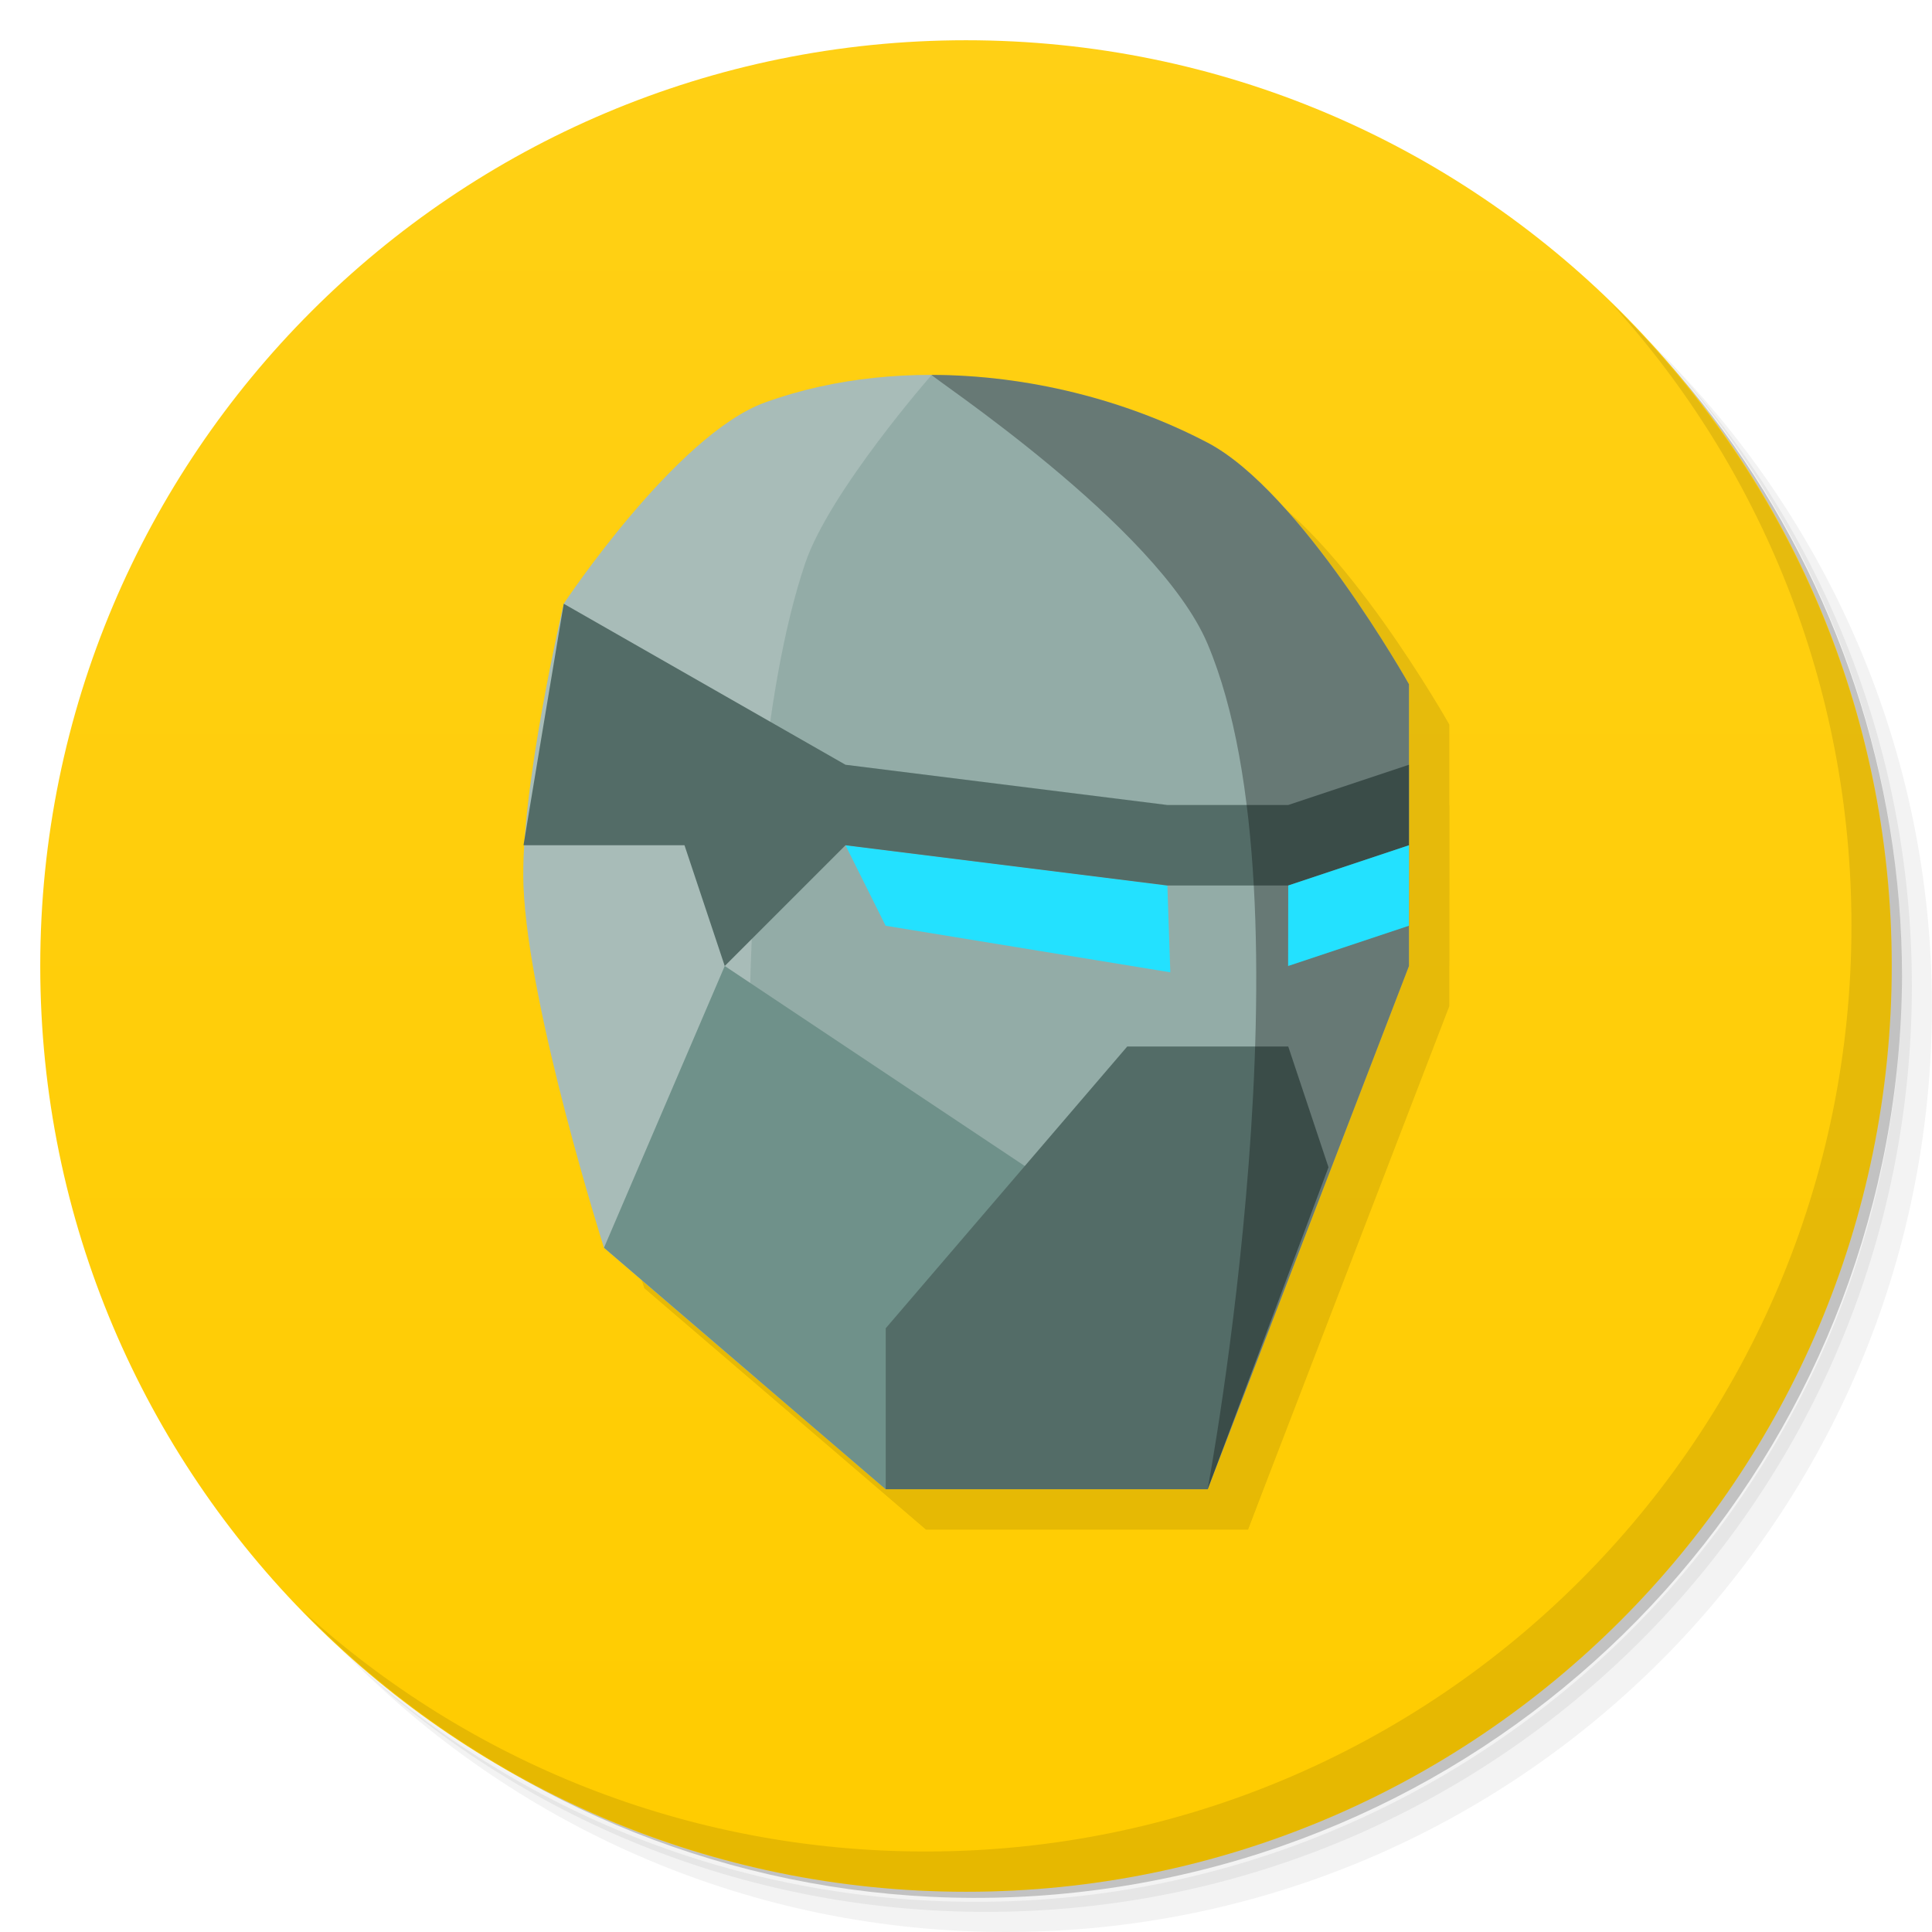
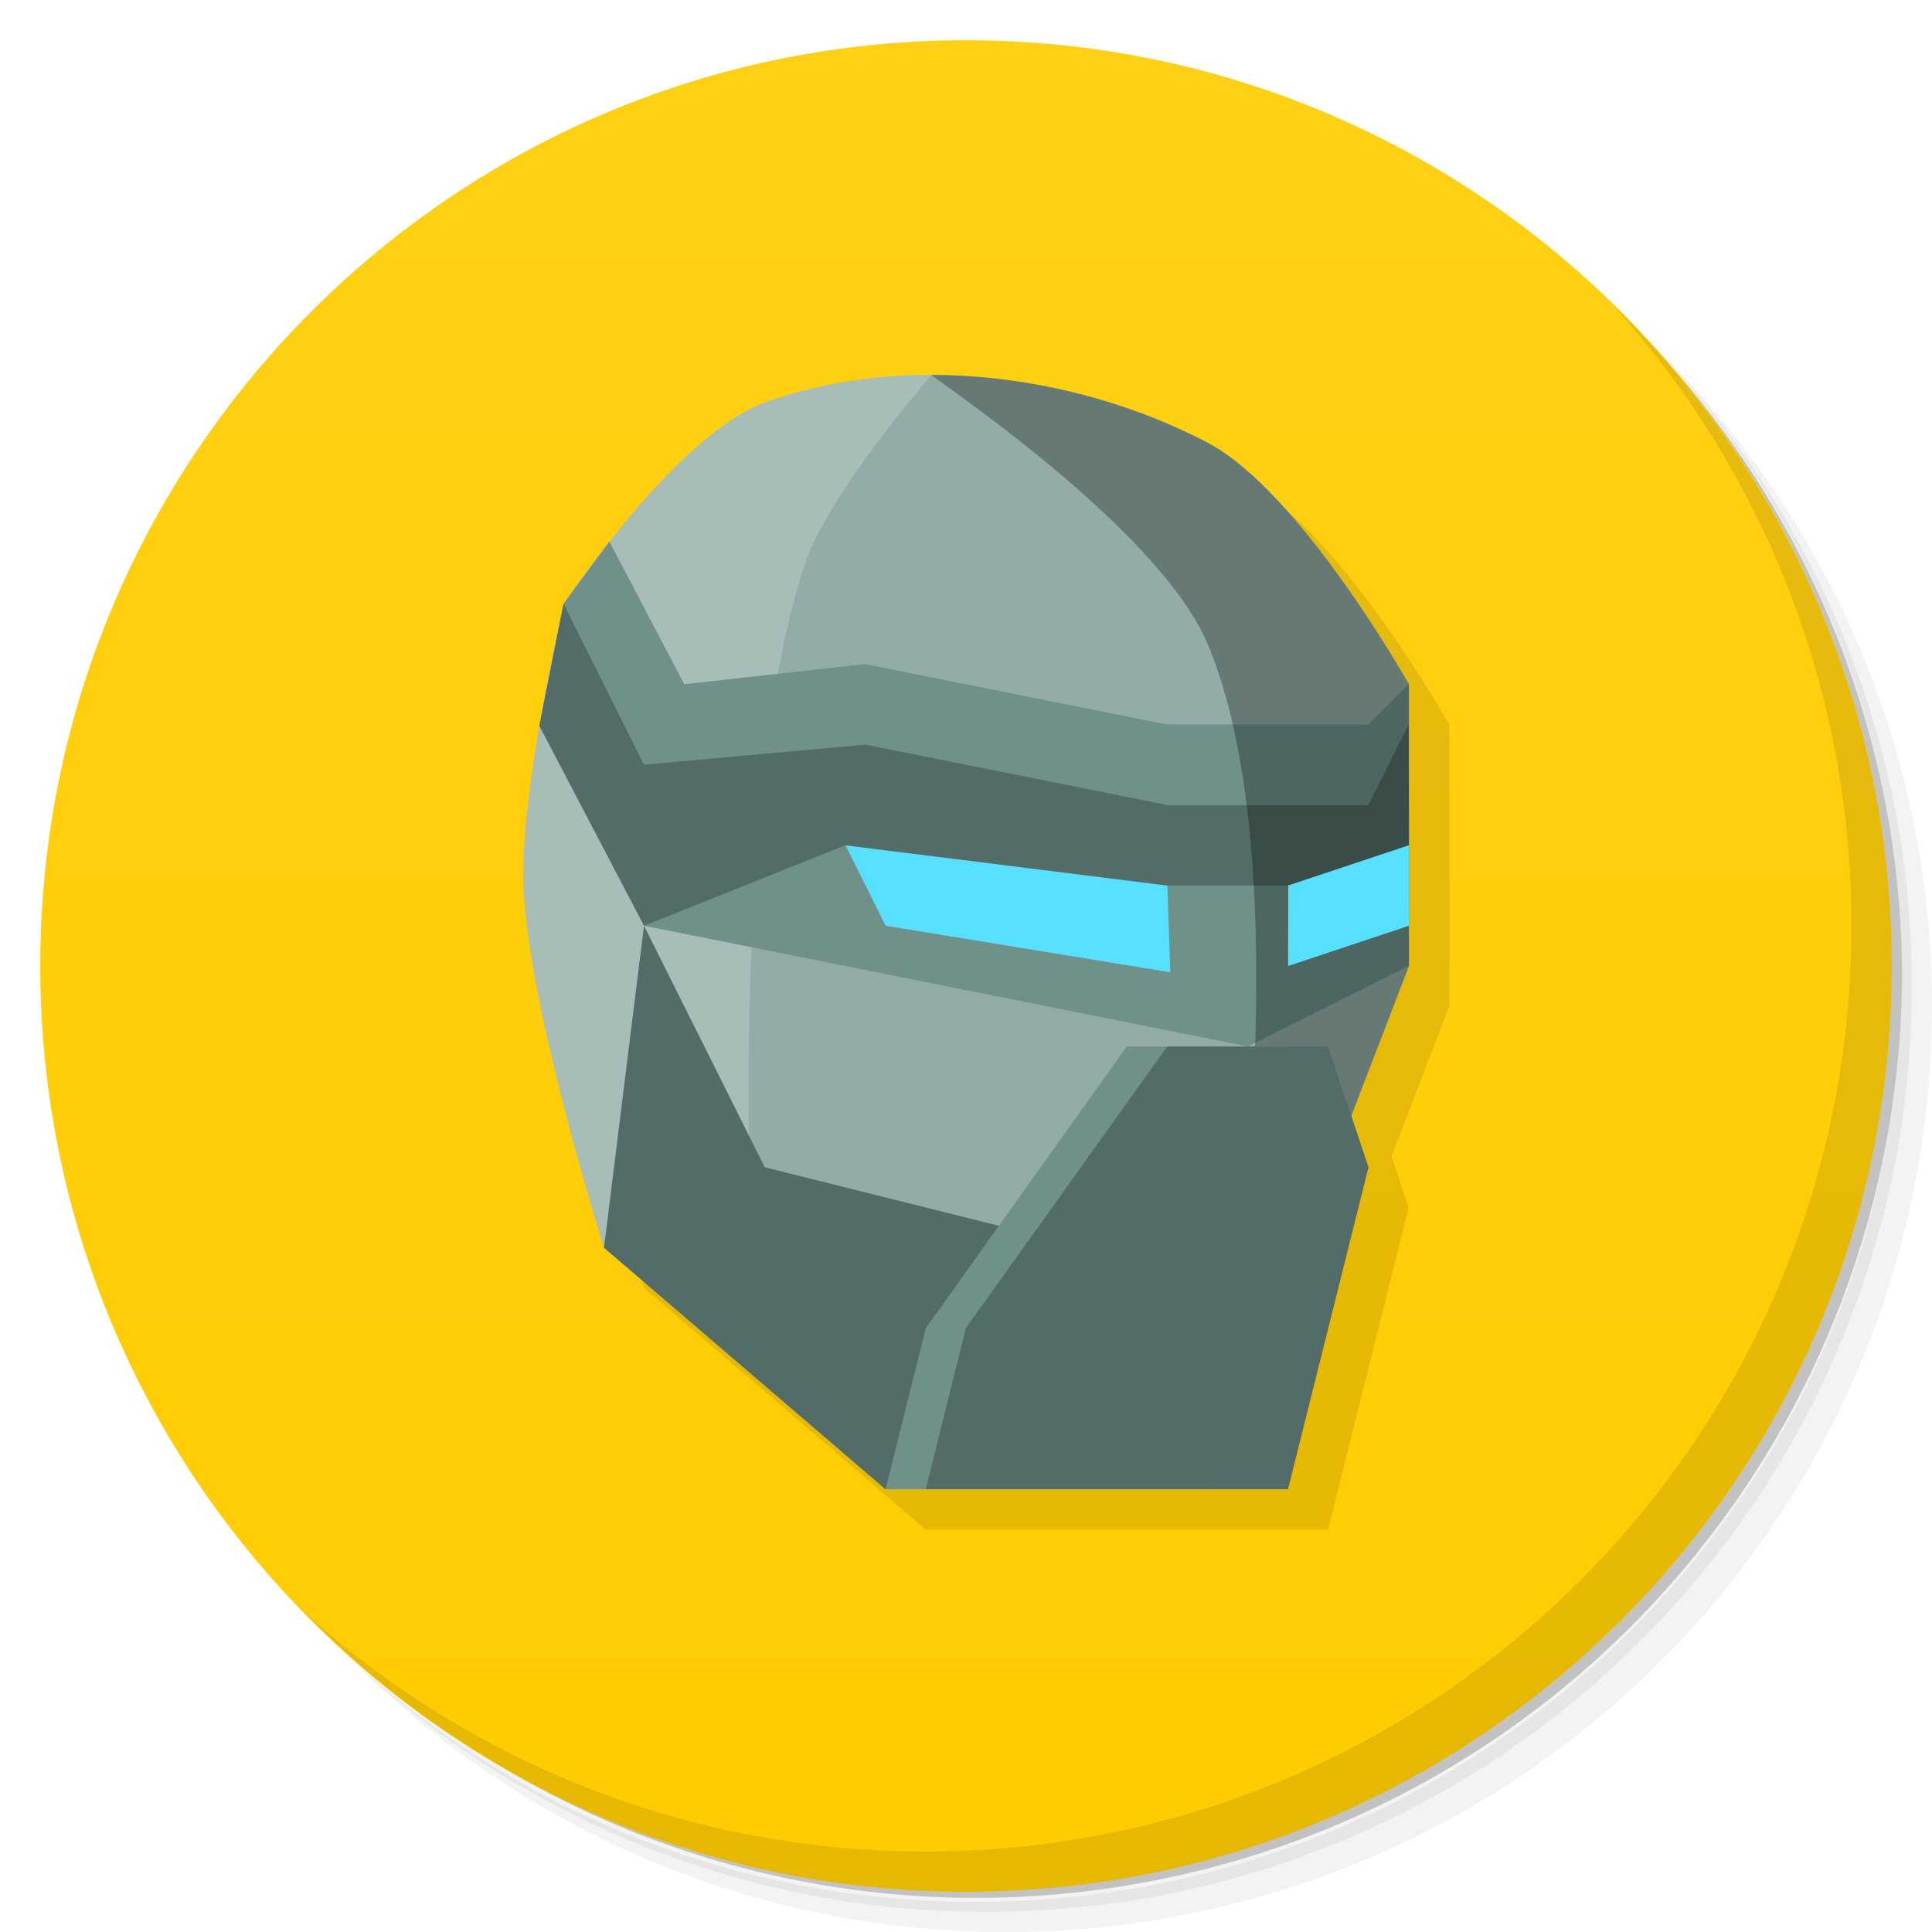
<svg xmlns="http://www.w3.org/2000/svg" xmlns:xlink="http://www.w3.org/1999/xlink" viewBox="0 0 48 48" id="svg2" version="1.1">
  <defs id="defs4">
    <linearGradient id="linearGradient4520">
      <stop style="stop-color:#ffcc00;stop-opacity:1;" offset="0" id="stop4522" />
      <stop style="stop-color:#ffd015;stop-opacity:1" offset="1" id="stop4524" />
    </linearGradient>
    <linearGradient id="linearGradient3764" x1="1" x2="47" gradientUnits="userSpaceOnUse" gradientTransform="matrix(0,-1,1,0,-1.5e-6,48)">
      <stop stop-color="#3d3d3d" stop-opacity="1" id="stop7" />
      <stop offset="1" stop-color="#474747" stop-opacity="1" id="stop9" />
    </linearGradient>
    <clipPath id="clipPath-721939199">
      <g transform="translate(0,-1004.362)" id="g12">
        <path d="m -24 13 c 0 1.105 -0.672 2 -1.5 2 -0.828 0 -1.5 -0.895 -1.5 -2 0 -1.105 0.672 -2 1.5 -2 0.828 0 1.5 0.895 1.5 2 z" transform="matrix(15.33333,0,0,11.5,415,878.8622)" fill="#1890d0" id="path14" />
      </g>
    </clipPath>
    <clipPath id="clipPath-728174563">
      <g transform="translate(0,-1004.362)" id="g17">
        <path d="m -24 13 c 0 1.105 -0.672 2 -1.5 2 -0.828 0 -1.5 -0.895 -1.5 -2 0 -1.105 0.672 -2 1.5 -2 0.828 0 1.5 0.895 1.5 2 z" transform="matrix(15.33333,0,0,11.5,415,878.8622)" fill="#1890d0" id="path19" />
      </g>
    </clipPath>
    <linearGradient xlink:href="#linearGradient4520" id="linearGradient4526" x1="24" y1="47" x2="24" y2="1" gradientUnits="userSpaceOnUse" />
  </defs>
  <g id="g21">
    <path d="m 36.31 5 c 5.859 4.062 9.688 10.831 9.688 18.5 c 0 12.426 -10.07 22.5 -22.5 22.5 c -7.669 0 -14.438 -3.828 -18.5 -9.688 c 1.037 1.822 2.306 3.499 3.781 4.969 c 4.085 3.712 9.514 5.969 15.469 5.969 c 12.703 0 23 -10.298 23 -23 c 0 -5.954 -2.256 -11.384 -5.969 -15.469 c -1.469 -1.475 -3.147 -2.744 -4.969 -3.781 z m 4.969 3.781 c 3.854 4.113 6.219 9.637 6.219 15.719 c 0 12.703 -10.297 23 -23 23 c -6.081 0 -11.606 -2.364 -15.719 -6.219 c 4.16 4.144 9.883 6.719 16.219 6.719 c 12.703 0 23 -10.298 23 -23 c 0 -6.335 -2.575 -12.06 -6.719 -16.219 z" opacity="0.05" id="path23" />
    <path d="m 41.28 8.781 c 3.712 4.085 5.969 9.514 5.969 15.469 c 0 12.703 -10.297 23 -23 23 c -5.954 0 -11.384 -2.256 -15.469 -5.969 c 4.113 3.854 9.637 6.219 15.719 6.219 c 12.703 0 23 -10.298 23 -23 c 0 -6.081 -2.364 -11.606 -6.219 -15.719 z" opacity="0.1" id="path25" />
    <path d="m 31.25 2.375 c 8.615 3.154 14.75 11.417 14.75 21.13 c 0 12.426 -10.07 22.5 -22.5 22.5 c -9.708 0 -17.971 -6.135 -21.12 -14.75 a 23 23 0 0 0 44.875 -7 a 23 23 0 0 0 -16 -21.875 z" opacity="0.2" id="path27" />
  </g>
  <g id="g29" style="fill:#ffcc00">
    <path d="m 24 1 c 12.703 0 23 10.297 23 23 c 0 12.703 -10.297 23 -23 23 -12.703 0 -23 -10.297 -23 -23 0 -12.703 10.297 -23 23 -23 z" fill="url(#linearGradient3764)" fill-opacity="1" id="path31" style="fill:url(#linearGradient4526)" />
  </g>
  <g id="g33" />
  <g id="g75">
    <path d="m 40.03 7.531 c 3.712 4.084 5.969 9.514 5.969 15.469 0 12.703 -10.297 23 -23 23 c -5.954 0 -11.384 -2.256 -15.469 -5.969 4.178 4.291 10.01 6.969 16.469 6.969 c 12.703 0 23 -10.298 23 -23 0 -6.462 -2.677 -12.291 -6.969 -16.469 z" opacity="0.1" id="path77" />
  </g>
-   <g id="g4502" transform="translate(1.003378,1)" style="fill:#000000;opacity:0.1">
-     <path style="fill:#000000;fill-rule:evenodd;stroke:none;stroke-width:0.8px;stroke-linecap:butt;stroke-linejoin:miter;stroke-opacity:1" d="m 15.003,31 c 0,0 -1.882,-5.929 -2,-9 -0.09,-2.355 1,-7 1,-7 0,0 2.784,-4.198 5,-5 3.462,-1.253 7.74,-0.711 11,1 2.305,1.21 5,6 5,6 l 0,7 -5,13 -8,0 z" id="path4504" />
-     <path style="fill:#000000;fill-opacity:1;fill-rule:evenodd;stroke:none;stroke-width:1px;stroke-linecap:butt;stroke-linejoin:miter;stroke-opacity:1" d="M 21.003,21 22,23 29.073,24.157 29,22 Z" id="path4506" />
-     <path style="fill:#000000;fill-rule:evenodd;stroke:none;stroke-width:1px;stroke-linecap:butt;stroke-linejoin:miter;stroke-opacity:1" d="m 15.003,31 3,-7 0,0 9,6 -5,7 z" id="path4508" />
-     <path style="fill:#000000;fill-rule:evenodd;stroke:none;stroke-width:1px;stroke-linecap:butt;stroke-linejoin:miter;stroke-opacity:1" d="M 21.003,21 29,22 l 3.003,0 3,-1 0,-2 -3,1 L 29,20 l -7.997,-1 -7,-4 c -0.97,5.822 -0.003,0 -1,6 l 4,0 1,3 z" id="path4510" />
-     <path style="fill:#000000;fill-rule:evenodd;stroke:none;stroke-width:1px;stroke-linecap:butt;stroke-linejoin:miter;stroke-opacity:1" d="m 22.003,37 0,-4 6,-7 4,0 1,3 -3,8 z" id="path4512" />
-     <path style="opacity:0.3;fill:#000000;fill-rule:evenodd;stroke:none;stroke-width:1px;stroke-linecap:butt;stroke-linejoin:miter;stroke-opacity:1" d="M 23.145,9.314 C 23.048,9.314 28.76,13.059 30,16 c 2.719,6.45 0,21 0,21 l 5.002,-13 0,-7 c 0,0 -2.695,-4.79 -5,-6 C 27.964,9.931 25.53,9.318 23.145,9.314 Z" id="path4514" />
-     <path id="path4516" d="M 35.003,21 35,23 l -3,1 0.003,-2 z" style="fill:#000000;fill-opacity:1;fill-rule:evenodd;stroke:none;stroke-width:1px;stroke-linecap:butt;stroke-linejoin:miter;stroke-opacity:1" />
-     <path style="opacity:0.2;fill:#000000;fill-rule:evenodd;stroke:none;stroke-width:1px;stroke-linecap:butt;stroke-linejoin:miter;stroke-opacity:1" d="M 23.145,9.314 C 21.713,9.313 20.3,9.53 19.002,10 c -2.216,0.802 -5,5 -5,5 0,0 -1.09,4.645 -1,7 0.118,3.071 2,9 2,9 l 3.818,3.271 c 0,0 -0.979,-13.856 1.18,-20.271 0.6,-1.783 3.145,-4.686 3.145,-4.686 z" id="path4518" />
+   <g id="g4282" transform="translate(1,1)" style="fill:#000000;opacity:0.1">
+     <path style="fill:#000000;fill-rule:evenodd;stroke:none;stroke-width:0.8px;stroke-linecap:butt;stroke-linejoin:miter;stroke-opacity:1" d="m 15.006,31 c 0,0 -1.882,-5.929 -2,-9 -0.09,-2.355 1,-7 1,-7 0,0 2.784,-4.198 5,-5 3.462,-1.253 7.74,-0.711 11,1 2.305,1.21 5,6 5,6 l 0,7 -5,13 -8,0 z" id="path4284" />
+     <path style="opacity:0.2;fill:#000000;fill-rule:evenodd;stroke:none;stroke-width:1px;stroke-linecap:butt;stroke-linejoin:miter;stroke-opacity:1" d="M 23.148,9.314 C 21.717,9.313 20.304,9.53 19.005,10 c -2.216,0.802 -5,5 -5,5 0,0 -1.09,4.645 -1,7 0.118,3.071 2,9 2,9 l 3.818,3.271 c 0,0 -0.979,-13.856 1.18,-20.271 0.6,-1.783 3.145,-4.686 3.145,-4.686 z" id="path4286" />
+     <path style="fill:#000000;fill-opacity:1;fill-rule:evenodd;stroke:none;stroke-width:1px;stroke-linecap:butt;stroke-linejoin:miter;stroke-opacity:1" d="m 16,23 3.75,0.75 3.75,0.75 3.75,0.75 L 31,26 33,25 35,24 35.006,21 32,22 21.5,18.5 Z" id="path4288" />
+     <path style="fill:#000000;fill-opacity:1;fill-rule:evenodd;stroke:none;stroke-width:1px;stroke-linecap:butt;stroke-linejoin:miter;stroke-opacity:1" d="m 21.006,21 0.997,2 7.073,1.157 L 29.003,22 Z" id="path4290" />
+     <path style="fill:#000000;fill-opacity:1;fill-rule:evenodd;stroke:none;stroke-width:1px;stroke-linecap:butt;stroke-linejoin:miter;stroke-opacity:1" d="M 15.006,31 16,23 l 3,6 8,2 -5,6 z" id="path4292" />
+     <path id="path4294" d="m 21,19 8.003,1 3.003,0 L 35,20 35,17 34,18 31,18 29,18 21.5,16.5 17,17 15.14,13.455 14,15 l 2,6 z" style="fill:#000000;fill-opacity:1;fill-rule:evenodd;stroke:none;stroke-width:1px;stroke-linecap:butt;stroke-linejoin:miter;stroke-opacity:1" />
+     <path style="fill:#000000;fill-opacity:1;fill-rule:evenodd;stroke:none;stroke-width:1px;stroke-linecap:butt;stroke-linejoin:miter;stroke-opacity:1" d="m 21,21 8.003,1 3.003,0 3,-1 L 35,18 34,20 32.006,20 29,20 21.5,18.5 16,19 14,15 13.399,18.032 16,23 Z" id="path4296" />
+     <path style="opacity:0.3;fill:#000000;fill-rule:evenodd;stroke:none;stroke-width:1px;stroke-linecap:butt;stroke-linejoin:miter;stroke-opacity:1" d="M 23.148,9.314 C 23.051,9.314 28.763,13.059 30.003,16 c 2.719,6.45 0,21 0,21 l 5.002,-13 0,-7 c 0,0 -2.695,-4.79 -5,-6 C 27.968,9.931 25.533,9.318 23.148,9.314 Z" id="path4298" />
+     <path id="path4300" d="m 35.006,21 -0.003,2 -3,1 0.003,-2 z" style="fill:#000000;fill-opacity:1;fill-rule:evenodd;stroke:none;stroke-width:1px;stroke-linecap:butt;stroke-linejoin:miter;stroke-opacity:1" />
+     <path style="fill:#000000;fill-opacity:1;fill-rule:evenodd;stroke:none;stroke-width:1px;stroke-linecap:butt;stroke-linejoin:miter;stroke-opacity:1" d="m 22,37 1,-4 4.994,-7 4,0 1,3 L 23,37 Z" id="path4302" />
+     <path id="path4304" d="M 23,37 23.994,33 29,26 l 4,0 1,3 -2,8 z" style="fill:#000000;fill-opacity:1;fill-rule:evenodd;stroke:none;stroke-width:1px;stroke-linecap:butt;stroke-linejoin:miter;stroke-opacity:1" />
  </g>
-   <path style="fill:#93aca7;fill-rule:evenodd;stroke:none;stroke-width:0.8px;stroke-linecap:butt;stroke-linejoin:miter;stroke-opacity:1" d="m 15.006,31 c 0,0 -1.882,-5.929 -2,-9 -0.09,-2.355 1,-7 1,-7 0,0 2.784,-4.198 5,-5 3.462,-1.253 7.74,-0.711 11,1 2.305,1.21 5,6 5,6 l 0,7 -5,13 -8,0 z" id="path4403" />
-   <path style="fill:#23e1ff;fill-opacity:1;fill-rule:evenodd;stroke:none;stroke-width:1px;stroke-linecap:butt;stroke-linejoin:miter;stroke-opacity:1" d="m 21.006,21 0.997,2 7.073,1.157 L 29.003,22 Z" id="path4405" />
-   <path style="opacity:0.2;fill:#f9f9f9;fill-rule:evenodd;stroke:none;stroke-width:1px;stroke-linecap:butt;stroke-linejoin:miter;stroke-opacity:1" d="M 23.148,9.314 C 21.717,9.313 20.304,9.53 19.005,10 c -2.216,0.802 -5,5 -5,5 0,0 -1.09,4.645 -1,7 0.118,3.071 2,9 2,9 l 3.818,3.271 c 0,0 -0.979,-13.856 1.18,-20.271 0.6,-1.783 3.145,-4.686 3.145,-4.686 z" id="path4466" />
-   <path style="fill:#6f918a;fill-rule:evenodd;stroke:none;stroke-width:1px;stroke-linecap:butt;stroke-linejoin:miter;stroke-opacity:1" d="m 15.006,31 3,-7 0,0 9,6 -5,7 z" id="path4415" />
-   <path style="fill:#536c67;fill-rule:evenodd;stroke:none;stroke-width:1px;stroke-linecap:butt;stroke-linejoin:miter;stroke-opacity:1" d="m 21.006,21 7.997,1 3.003,0 3,-1 0,-2 -3,1 -3.003,0 -7.997,-1 -7,-4 c -0.97,5.822 -0.003,0 -1,6 l 4,0 1,3 z" id="path4417" />
-   <path style="fill:#536c67;fill-rule:evenodd;stroke:none;stroke-width:1px;stroke-linecap:butt;stroke-linejoin:miter;stroke-opacity:1" d="m 22.006,37 0,-4 6,-7 4,0 1,3 -3,8 z" id="path4411" />
-   <path style="opacity:0.3;fill:#000000;fill-rule:evenodd;stroke:none;stroke-width:1px;stroke-linecap:butt;stroke-linejoin:miter;stroke-opacity:1" d="M 23.148,9.314 C 23.051,9.314 28.763,13.059 30.003,16 c 2.719,6.45 0,21 0,21 l 5.002,-13 0,-7 c 0,0 -2.695,-4.79 -5,-6 C 27.968,9.931 25.533,9.318 23.148,9.314 Z" id="path4451" />
-   <path id="path4409" d="m 35.006,21 -0.003,2 -3,1 0.003,-2 z" style="fill:#23e1ff;fill-opacity:1;fill-rule:evenodd;stroke:none;stroke-width:1px;stroke-linecap:butt;stroke-linejoin:miter;stroke-opacity:1" />
+   <g id="g4269">
+     <path id="path4403" d="m 15.006,31 c 0,0 -1.882,-5.929 -2,-9 -0.09,-2.355 1,-7 1,-7 0,0 2.784,-4.198 5,-5 3.462,-1.253 7.74,-0.711 11,1 2.305,1.21 5,6 5,6 l 0,7 -5,13 -8,0 z" style="fill:#93aca7;fill-rule:evenodd;stroke:none;stroke-width:0.8px;stroke-linecap:butt;stroke-linejoin:miter;stroke-opacity:1" />
+     <path id="path4466" d="M 23.148,9.314 C 21.717,9.313 20.304,9.53 19.005,10 c -2.216,0.802 -5,5 -5,5 0,0 -1.09,4.645 -1,7 0.118,3.071 2,9 2,9 l 3.818,3.271 c 0,0 -0.979,-13.856 1.18,-20.271 0.6,-1.783 3.145,-4.686 3.145,-4.686 z" style="opacity:0.2;fill:#f9f9f9;fill-rule:evenodd;stroke:none;stroke-width:1px;stroke-linecap:butt;stroke-linejoin:miter;stroke-opacity:1" />
+     <path id="path4245" d="m 16,23 3.75,0.75 3.75,0.75 3.75,0.75 L 31,26 33,25 35,24 35.006,21 32,22 21.5,18.5 Z" style="fill:#6f918a;fill-opacity:1;fill-rule:evenodd;stroke:none;stroke-width:1px;stroke-linecap:butt;stroke-linejoin:miter;stroke-opacity:1" />
+     <path id="path4405" d="m 21.006,21 0.997,2 7.073,1.157 L 29.003,22 Z" style="fill:#57e0ff;fill-opacity:1;fill-rule:evenodd;stroke:none;stroke-width:1px;stroke-linecap:butt;stroke-linejoin:miter;stroke-opacity:1" />
+     <path id="path4415" d="M 15.006,31 16,23 l 3,6 8,2 -5,6 z" style="fill:#536c67;fill-opacity:1;fill-rule:evenodd;stroke:none;stroke-width:1px;stroke-linecap:butt;stroke-linejoin:miter;stroke-opacity:1" />
+     <path style="fill:#6f918a;fill-opacity:1;fill-rule:evenodd;stroke:none;stroke-width:1px;stroke-linecap:butt;stroke-linejoin:miter;stroke-opacity:1" d="m 21,19 8.003,1 3.003,0 L 35,20 35,17 34,18 31,18 29,18 21.5,16.5 17,17 15.14,13.455 14,15 l 2,6 z" id="path4265" />
+     <path id="path4417" d="m 21,21 8.003,1 3.003,0 3,-1 L 35,18 34,20 32.006,20 29,20 21.5,18.5 16,19 14,15 13.399,18.032 16,23 Z" style="fill:#536c67;fill-opacity:1;fill-rule:evenodd;stroke:none;stroke-width:1px;stroke-linecap:butt;stroke-linejoin:miter;stroke-opacity:1" />
+     <path id="path4451" d="M 23.148,9.314 C 23.051,9.314 28.763,13.059 30.003,16 c 2.719,6.45 0,21 0,21 l 5.002,-13 0,-7 c 0,0 -2.695,-4.79 -5,-6 C 27.968,9.931 25.533,9.318 23.148,9.314 Z" style="opacity:0.3;fill:#000000;fill-rule:evenodd;stroke:none;stroke-width:1px;stroke-linecap:butt;stroke-linejoin:miter;stroke-opacity:1" />
+     <path style="fill:#57e0ff;fill-opacity:1;fill-rule:evenodd;stroke:none;stroke-width:1px;stroke-linecap:butt;stroke-linejoin:miter;stroke-opacity:1" d="m 35.006,21 -0.003,2 -3,1 0.003,-2 z" id="path4409" />
+     <path id="path4174" d="m 22,37 1,-4 4.994,-7 4,0 1,3 L 23,37 Z" style="fill:#6f918a;fill-opacity:1;fill-rule:evenodd;stroke:none;stroke-width:1px;stroke-linecap:butt;stroke-linejoin:miter;stroke-opacity:1" />
+     <path style="fill:#536c67;fill-opacity:1;fill-rule:evenodd;stroke:none;stroke-width:1px;stroke-linecap:butt;stroke-linejoin:miter;stroke-opacity:1" d="M 23,37 23.994,33 29,26 l 4,0 1,3 -2,8 z" id="path4172" />
+   </g>
</svg>
